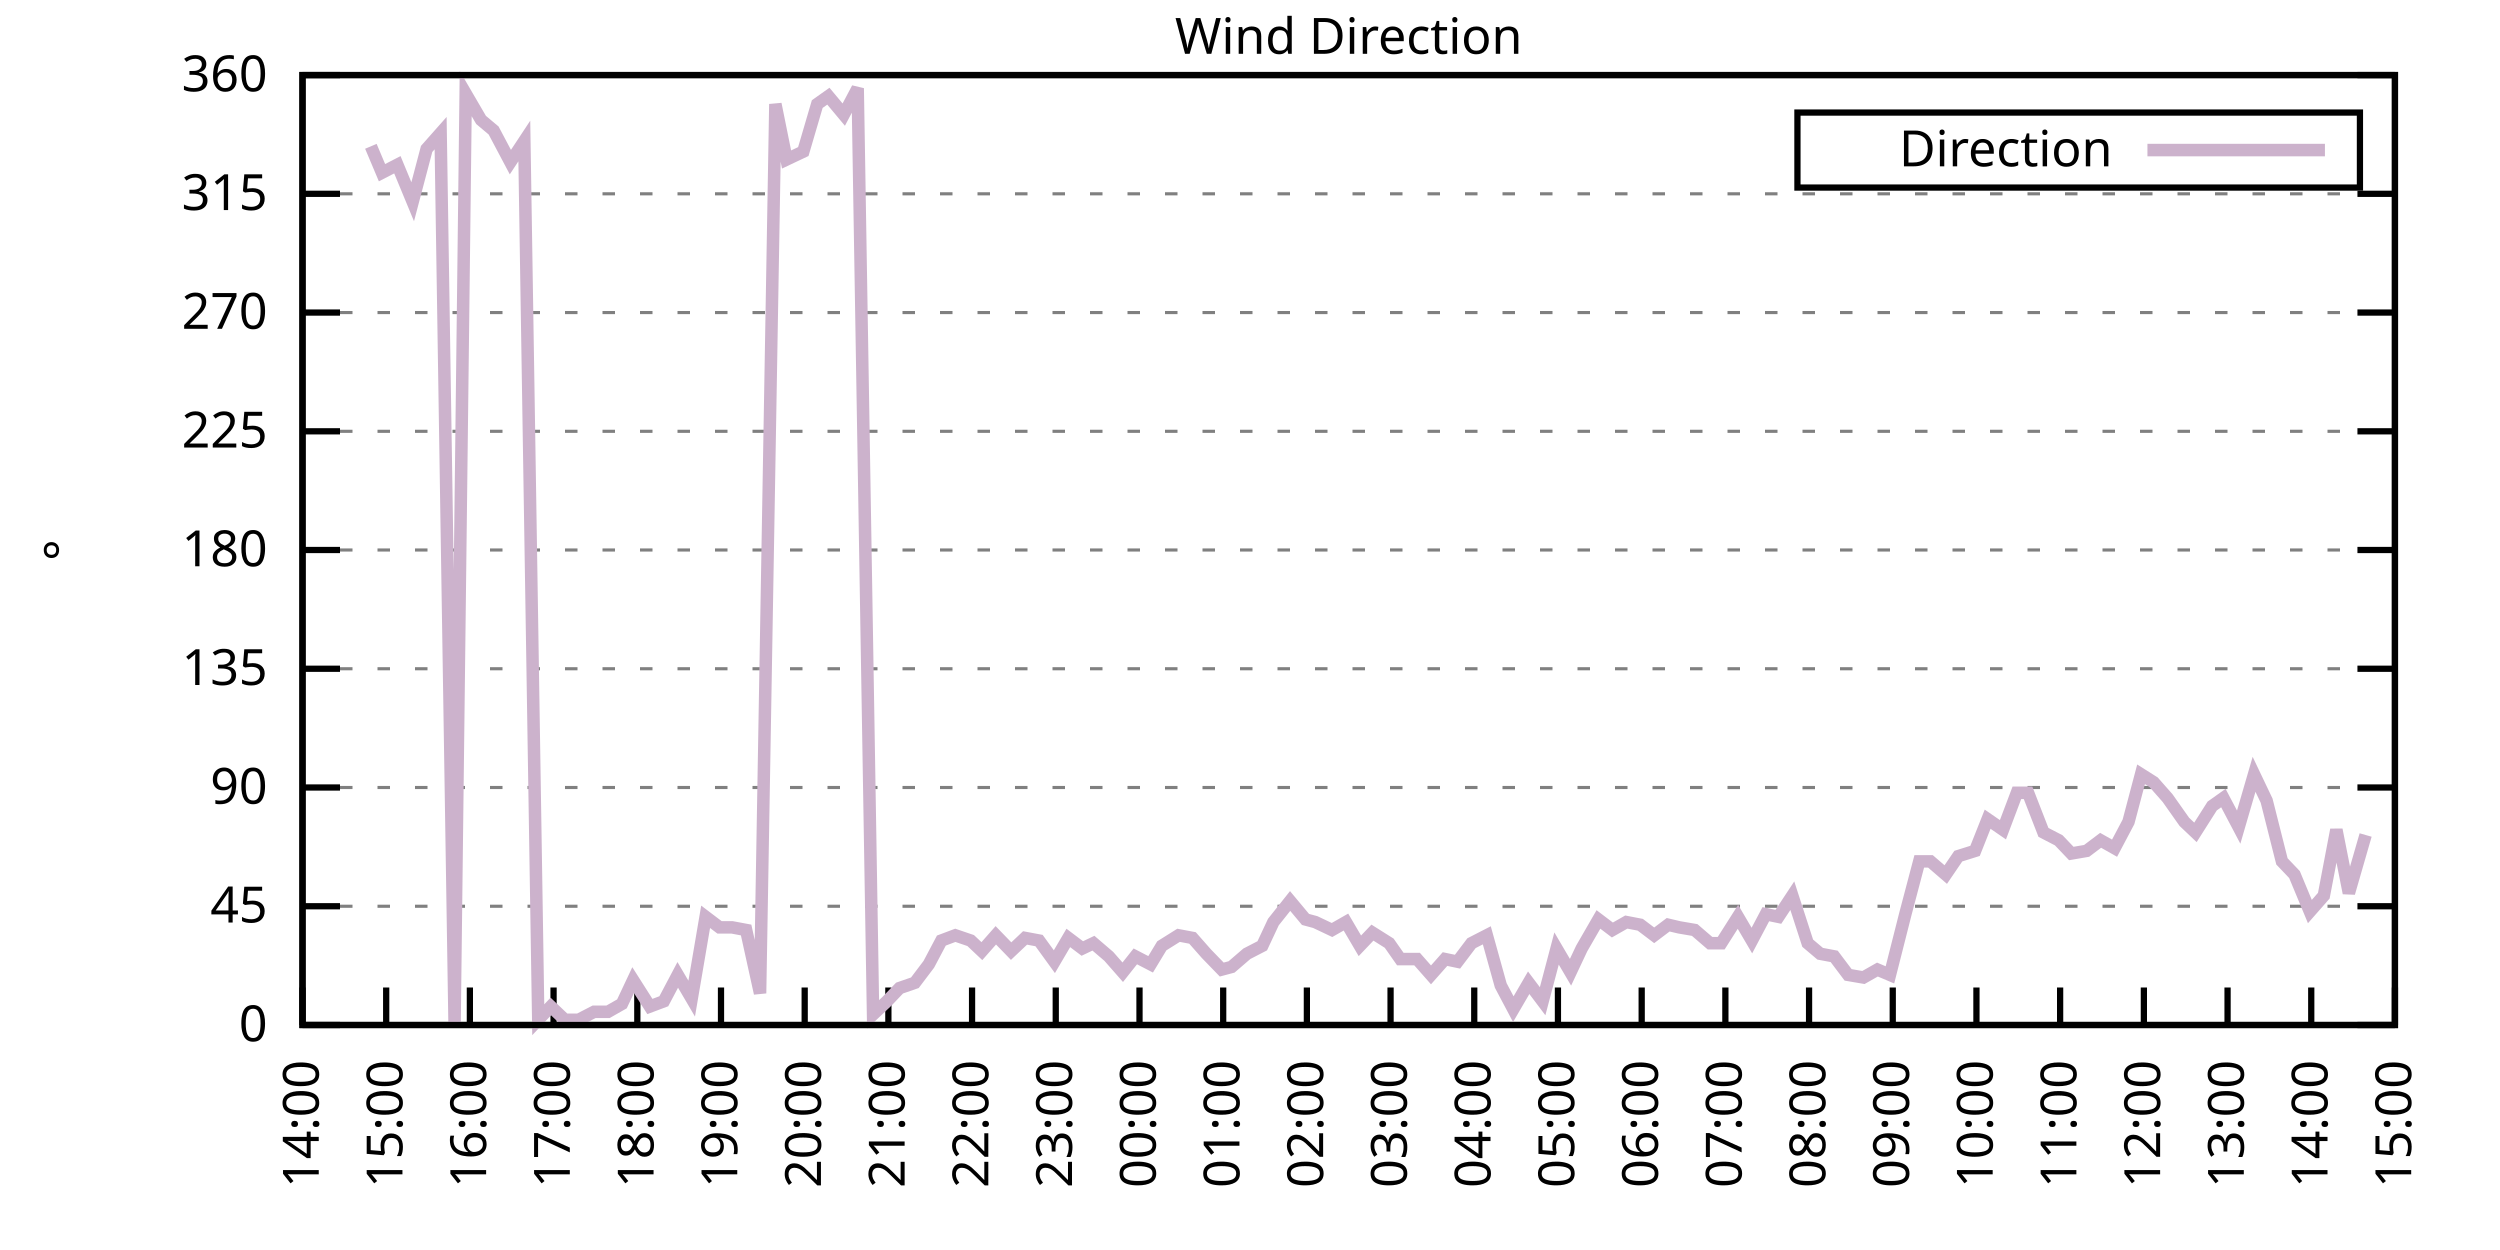
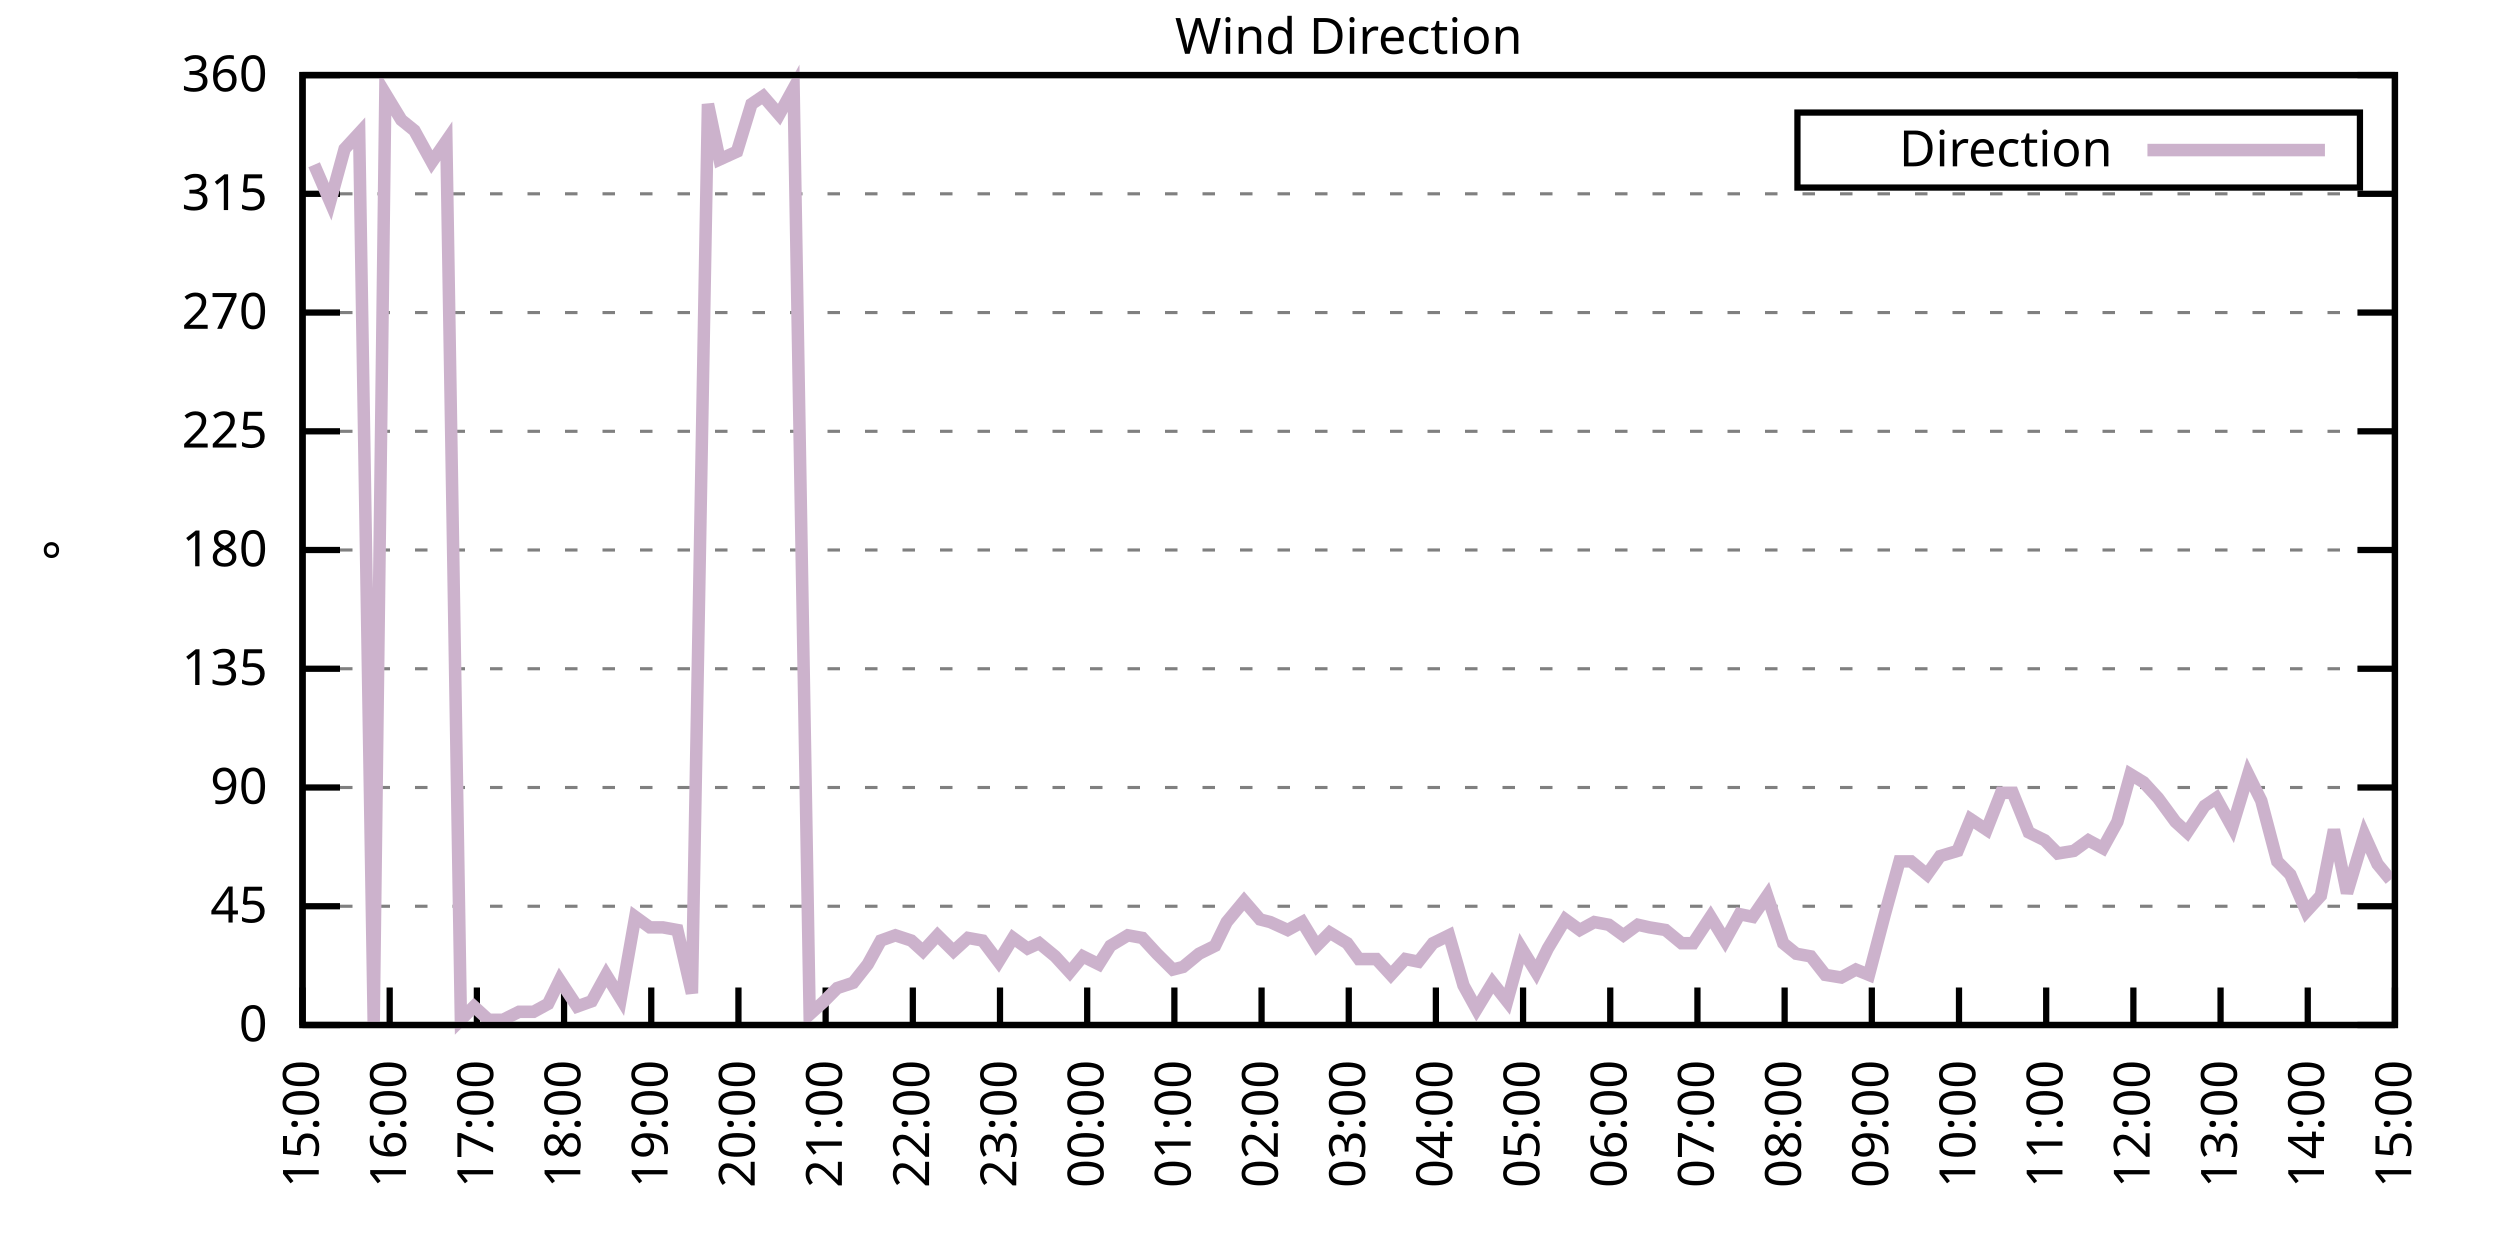
<svg xmlns="http://www.w3.org/2000/svg" xmlns:xlink="http://www.w3.org/1999/xlink" width="400" height="200" viewBox="0 0 400 200">
  <g id="gnuplot_canvas">
    <rect x="0" y="0" width="400" height="200" fill="none" />
    <defs>
      <circle id="gpDot" r="0.5" stroke-width="0.5" stroke="currentColor" />
      <path id="gpPt0" stroke-width="0.333" stroke="currentColor" d="M-1,0 h2 M0,-1 v2" />
      <path id="gpPt1" stroke-width="0.333" stroke="currentColor" d="M-1,-1 L1,1 M1,-1 L-1,1" />
      <path id="gpPt2" stroke-width="0.333" stroke="currentColor" d="M-1,0 L1,0 M0,-1 L0,1 M-1,-1 L1,1 M-1,1 L1,-1" />
      <rect id="gpPt3" stroke-width="0.333" stroke="currentColor" x="-1" y="-1" width="2" height="2" />
      <rect id="gpPt4" stroke-width="0.333" stroke="currentColor" fill="currentColor" x="-1" y="-1" width="2" height="2" />
      <circle id="gpPt5" stroke-width="0.333" stroke="currentColor" cx="0" cy="0" r="1" />
      <use xlink:href="#gpPt5" id="gpPt6" fill="currentColor" stroke="none" />
      <path id="gpPt7" stroke-width="0.333" stroke="currentColor" d="M0,-1.33 L-1.33,0.67 L1.33,0.67 z" />
      <use xlink:href="#gpPt7" id="gpPt8" fill="currentColor" stroke="none" />
      <use xlink:href="#gpPt7" id="gpPt9" stroke="currentColor" transform="rotate(180)" />
      <use xlink:href="#gpPt9" id="gpPt10" fill="currentColor" stroke="none" />
      <use xlink:href="#gpPt3" id="gpPt11" stroke="currentColor" transform="rotate(45)" />
      <use xlink:href="#gpPt11" id="gpPt12" fill="currentColor" stroke="none" />
      <path id="gpPt13" stroke-width="0.333" stroke="currentColor" d="M0,1.330 L1.265,0.411 L0.782,-1.067 L-0.782,-1.076 L-1.265,0.411 z" />
      <use xlink:href="#gpPt13" id="gpPt14" fill="currentColor" stroke="none" />
      <filter id="textbox" filterUnits="objectBoundingBox" x="0" y="0" height="1" width="1">
        <feFlood flood-color="white" flood-opacity="1" result="bgnd" />
        <feComposite in="SourceGraphic" in2="bgnd" operator="atop" />
      </filter>
      <filter id="greybox" filterUnits="objectBoundingBox" x="0" y="0" height="1" width="1">
        <feFlood flood-color="lightgrey" flood-opacity="1" result="grey" />
        <feComposite in="SourceGraphic" in2="grey" operator="atop" />
      </filter>
    </defs>
    <g fill="none" color="white" stroke="currentColor" stroke-width="1.00" stroke-linecap="butt" stroke-linejoin="miter">
</g>
    <g fill="none" color="black" stroke="currentColor" stroke-width="1.00" stroke-linecap="butt" stroke-linejoin="miter">
      <g stroke="none" shape-rendering="crispEdges">
        <polygon fill="rgb(255, 255, 255)" points="48.40,164.00 383.18,164.00 383.18,12.02 48.40,12.02 " />
      </g>
    </g>
    <g fill="none" color="black" stroke="currentColor" stroke-width="1.00" stroke-linecap="butt" stroke-linejoin="miter">
</g>
    <g fill="none" color="black" stroke="black" stroke-width="0.50" stroke-linecap="butt" stroke-linejoin="miter">
</g>
    <g fill="none" color="gray" stroke="currentColor" stroke-width="0.50" stroke-linecap="butt" stroke-linejoin="miter">
      <path stroke="gray" stroke-dasharray="2,4" class="gridline" d="M48.40,164.00 L383.19,164.00  " />
    </g>
    <g fill="none" color="gray" stroke="gray" stroke-width="1.00" stroke-linecap="butt" stroke-linejoin="miter">
</g>
    <g fill="none" color="black" stroke="currentColor" stroke-width="1.00" stroke-linecap="butt" stroke-linejoin="miter">
      <path stroke="black" d="M48.40,164.00 L54.40,164.00 M383.19,164.00 L377.19,164.00  " />
      <g transform="translate(42.80,166.60)" stroke="none" fill="black" font-family="Sans" font-size="8.00" text-anchor="end">
        <text>
          <tspan font-family="Sans"> 0</tspan>
        </text>
      </g>
    </g>
    <g fill="none" color="black" stroke="currentColor" stroke-width="1.00" stroke-linecap="butt" stroke-linejoin="miter">
</g>
    <g fill="none" color="black" stroke="black" stroke-width="0.50" stroke-linecap="butt" stroke-linejoin="miter">
</g>
    <g fill="none" color="gray" stroke="currentColor" stroke-width="0.50" stroke-linecap="butt" stroke-linejoin="miter">
      <path stroke="gray" stroke-dasharray="2,4" class="gridline" d="M48.40,145.00 L383.19,145.00  " />
    </g>
    <g fill="none" color="gray" stroke="gray" stroke-width="1.00" stroke-linecap="butt" stroke-linejoin="miter">
</g>
    <g fill="none" color="black" stroke="currentColor" stroke-width="1.00" stroke-linecap="butt" stroke-linejoin="miter">
      <path stroke="black" d="M48.40,145.00 L54.40,145.00 M383.19,145.00 L377.19,145.00  " />
      <g transform="translate(42.80,147.60)" stroke="none" fill="black" font-family="Sans" font-size="8.00" text-anchor="end">
        <text>
          <tspan font-family="Sans"> 45</tspan>
        </text>
      </g>
    </g>
    <g fill="none" color="black" stroke="currentColor" stroke-width="1.00" stroke-linecap="butt" stroke-linejoin="miter">
</g>
    <g fill="none" color="black" stroke="black" stroke-width="0.50" stroke-linecap="butt" stroke-linejoin="miter">
</g>
    <g fill="none" color="gray" stroke="currentColor" stroke-width="0.50" stroke-linecap="butt" stroke-linejoin="miter">
      <path stroke="gray" stroke-dasharray="2,4" class="gridline" d="M48.40,126.00 L383.19,126.00  " />
    </g>
    <g fill="none" color="gray" stroke="gray" stroke-width="1.00" stroke-linecap="butt" stroke-linejoin="miter">
</g>
    <g fill="none" color="black" stroke="currentColor" stroke-width="1.00" stroke-linecap="butt" stroke-linejoin="miter">
      <path stroke="black" d="M48.40,126.00 L54.40,126.00 M383.19,126.00 L377.19,126.00  " />
      <g transform="translate(42.80,128.60)" stroke="none" fill="black" font-family="Sans" font-size="8.00" text-anchor="end">
        <text>
          <tspan font-family="Sans"> 90</tspan>
        </text>
      </g>
    </g>
    <g fill="none" color="black" stroke="currentColor" stroke-width="1.00" stroke-linecap="butt" stroke-linejoin="miter">
</g>
    <g fill="none" color="black" stroke="black" stroke-width="0.50" stroke-linecap="butt" stroke-linejoin="miter">
</g>
    <g fill="none" color="gray" stroke="currentColor" stroke-width="0.50" stroke-linecap="butt" stroke-linejoin="miter">
      <path stroke="gray" stroke-dasharray="2,4" class="gridline" d="M48.40,107.00 L383.19,107.00  " />
    </g>
    <g fill="none" color="gray" stroke="gray" stroke-width="1.00" stroke-linecap="butt" stroke-linejoin="miter">
</g>
    <g fill="none" color="black" stroke="currentColor" stroke-width="1.00" stroke-linecap="butt" stroke-linejoin="miter">
      <path stroke="black" d="M48.40,107.00 L54.40,107.00 M383.19,107.00 L377.19,107.00  " />
      <g transform="translate(42.80,109.60)" stroke="none" fill="black" font-family="Sans" font-size="8.00" text-anchor="end">
        <text>
          <tspan font-family="Sans"> 135</tspan>
        </text>
      </g>
    </g>
    <g fill="none" color="black" stroke="currentColor" stroke-width="1.00" stroke-linecap="butt" stroke-linejoin="miter">
</g>
    <g fill="none" color="black" stroke="black" stroke-width="0.50" stroke-linecap="butt" stroke-linejoin="miter">
</g>
    <g fill="none" color="gray" stroke="currentColor" stroke-width="0.50" stroke-linecap="butt" stroke-linejoin="miter">
      <path stroke="gray" stroke-dasharray="2,4" class="gridline" d="M48.40,88.00 L383.19,88.00  " />
    </g>
    <g fill="none" color="gray" stroke="gray" stroke-width="1.00" stroke-linecap="butt" stroke-linejoin="miter">
</g>
    <g fill="none" color="black" stroke="currentColor" stroke-width="1.00" stroke-linecap="butt" stroke-linejoin="miter">
      <path stroke="black" d="M48.40,88.00 L54.40,88.00 M383.19,88.00 L377.19,88.00  " />
      <g transform="translate(42.80,90.60)" stroke="none" fill="black" font-family="Sans" font-size="8.00" text-anchor="end">
        <text>
          <tspan font-family="Sans"> 180</tspan>
        </text>
      </g>
    </g>
    <g fill="none" color="black" stroke="currentColor" stroke-width="1.00" stroke-linecap="butt" stroke-linejoin="miter">
</g>
    <g fill="none" color="black" stroke="black" stroke-width="0.50" stroke-linecap="butt" stroke-linejoin="miter">
</g>
    <g fill="none" color="gray" stroke="currentColor" stroke-width="0.50" stroke-linecap="butt" stroke-linejoin="miter">
      <path stroke="gray" stroke-dasharray="2,4" class="gridline" d="M48.40,69.01 L383.19,69.01  " />
    </g>
    <g fill="none" color="gray" stroke="gray" stroke-width="1.00" stroke-linecap="butt" stroke-linejoin="miter">
</g>
    <g fill="none" color="black" stroke="currentColor" stroke-width="1.00" stroke-linecap="butt" stroke-linejoin="miter">
      <path stroke="black" d="M48.40,69.01 L54.40,69.01 M383.19,69.01 L377.19,69.01  " />
      <g transform="translate(42.80,71.61)" stroke="none" fill="black" font-family="Sans" font-size="8.00" text-anchor="end">
        <text>
          <tspan font-family="Sans"> 225</tspan>
        </text>
      </g>
    </g>
    <g fill="none" color="black" stroke="currentColor" stroke-width="1.00" stroke-linecap="butt" stroke-linejoin="miter">
</g>
    <g fill="none" color="black" stroke="black" stroke-width="0.50" stroke-linecap="butt" stroke-linejoin="miter">
</g>
    <g fill="none" color="gray" stroke="currentColor" stroke-width="0.50" stroke-linecap="butt" stroke-linejoin="miter">
      <path stroke="gray" stroke-dasharray="2,4" class="gridline" d="M48.40,50.01 L383.19,50.01  " />
    </g>
    <g fill="none" color="gray" stroke="gray" stroke-width="1.00" stroke-linecap="butt" stroke-linejoin="miter">
</g>
    <g fill="none" color="black" stroke="currentColor" stroke-width="1.00" stroke-linecap="butt" stroke-linejoin="miter">
      <path stroke="black" d="M48.40,50.01 L54.40,50.01 M383.19,50.01 L377.19,50.01  " />
      <g transform="translate(42.80,52.61)" stroke="none" fill="black" font-family="Sans" font-size="8.00" text-anchor="end">
        <text>
          <tspan font-family="Sans"> 270</tspan>
        </text>
      </g>
    </g>
    <g fill="none" color="black" stroke="currentColor" stroke-width="1.00" stroke-linecap="butt" stroke-linejoin="miter">
</g>
    <g fill="none" color="black" stroke="black" stroke-width="0.50" stroke-linecap="butt" stroke-linejoin="miter">
</g>
    <g fill="none" color="gray" stroke="currentColor" stroke-width="0.50" stroke-linecap="butt" stroke-linejoin="miter">
      <path stroke="gray" stroke-dasharray="2,4" class="gridline" d="M48.40,31.01 L383.19,31.01  " />
    </g>
    <g fill="none" color="gray" stroke="gray" stroke-width="1.00" stroke-linecap="butt" stroke-linejoin="miter">
</g>
    <g fill="none" color="black" stroke="currentColor" stroke-width="1.00" stroke-linecap="butt" stroke-linejoin="miter">
      <path stroke="black" d="M48.40,31.01 L54.40,31.01 M383.19,31.01 L377.19,31.01  " />
      <g transform="translate(42.80,33.61)" stroke="none" fill="black" font-family="Sans" font-size="8.00" text-anchor="end">
        <text>
          <tspan font-family="Sans"> 315</tspan>
        </text>
      </g>
    </g>
    <g fill="none" color="black" stroke="currentColor" stroke-width="1.00" stroke-linecap="butt" stroke-linejoin="miter">
</g>
    <g fill="none" color="black" stroke="black" stroke-width="0.50" stroke-linecap="butt" stroke-linejoin="miter">
</g>
    <g fill="none" color="gray" stroke="currentColor" stroke-width="0.50" stroke-linecap="butt" stroke-linejoin="miter">
      <path stroke="gray" stroke-dasharray="2,4" class="gridline" d="M48.40,12.01 L383.19,12.01  " />
    </g>
    <g fill="none" color="gray" stroke="gray" stroke-width="1.00" stroke-linecap="butt" stroke-linejoin="miter">
</g>
    <g fill="none" color="black" stroke="currentColor" stroke-width="1.00" stroke-linecap="butt" stroke-linejoin="miter">
      <path stroke="black" d="M48.40,12.01 L54.40,12.01 M383.19,12.01 L377.19,12.01  " />
      <g transform="translate(42.80,14.61)" stroke="none" fill="black" font-family="Sans" font-size="8.00" text-anchor="end">
        <text>
          <tspan font-family="Sans"> 360</tspan>
        </text>
      </g>
    </g>
    <g fill="none" color="black" stroke="currentColor" stroke-width="1.00" stroke-linecap="butt" stroke-linejoin="miter">
      <path stroke="black" d="M48.40,164.00 L48.40,158.00  " />
      <g transform="translate(51.00,169.60) rotate(270.00)" stroke="none" fill="black" font-family="Sans" font-size="8.00" text-anchor="end">
        <text>
-           <tspan font-family="Sans">14:00</tspan>
-         </text>
-       </g>
-     </g>
-     <g fill="none" color="black" stroke="currentColor" stroke-width="1.00" stroke-linecap="butt" stroke-linejoin="miter">
-       <path stroke="black" d="M61.79,164.00 L61.79,158.00  " />
-       <g transform="translate(64.39,169.60) rotate(270.00)" stroke="none" fill="black" font-family="Sans" font-size="8.00" text-anchor="end">
-         <text>
          <tspan font-family="Sans">15:00</tspan>
        </text>
      </g>
    </g>
    <g fill="none" color="black" stroke="currentColor" stroke-width="1.00" stroke-linecap="butt" stroke-linejoin="miter">
-       <path stroke="black" d="M75.18,164.00 L75.18,158.00  " />
-       <g transform="translate(77.78,169.60) rotate(270.00)" stroke="none" fill="black" font-family="Sans" font-size="8.00" text-anchor="end">
+       <path stroke="black" d="M62.35,164.00 L62.35,158.00  " />
+       <g transform="translate(64.95,169.60) rotate(270.00)" stroke="none" fill="black" font-family="Sans" font-size="8.00" text-anchor="end">
        <text>
          <tspan font-family="Sans">16:00</tspan>
        </text>
      </g>
    </g>
    <g fill="none" color="black" stroke="currentColor" stroke-width="1.00" stroke-linecap="butt" stroke-linejoin="miter">
-       <path stroke="black" d="M88.57,164.00 L88.57,158.00  " />
-       <g transform="translate(91.17,169.60) rotate(270.00)" stroke="none" fill="black" font-family="Sans" font-size="8.00" text-anchor="end">
+       <path stroke="black" d="M76.30,164.00 L76.30,158.00  " />
+       <g transform="translate(78.90,169.60) rotate(270.00)" stroke="none" fill="black" font-family="Sans" font-size="8.00" text-anchor="end">
        <text>
          <tspan font-family="Sans">17:00</tspan>
        </text>
      </g>
    </g>
    <g fill="none" color="black" stroke="currentColor" stroke-width="1.00" stroke-linecap="butt" stroke-linejoin="miter">
-       <path stroke="black" d="M101.97,164.00 L101.97,158.00  " />
-       <g transform="translate(104.57,169.60) rotate(270.00)" stroke="none" fill="black" font-family="Sans" font-size="8.00" text-anchor="end">
+       <path stroke="black" d="M90.25,164.00 L90.25,158.00  " />
+       <g transform="translate(92.85,169.60) rotate(270.00)" stroke="none" fill="black" font-family="Sans" font-size="8.00" text-anchor="end">
        <text>
          <tspan font-family="Sans">18:00</tspan>
        </text>
      </g>
    </g>
    <g fill="none" color="black" stroke="currentColor" stroke-width="1.00" stroke-linecap="butt" stroke-linejoin="miter">
-       <path stroke="black" d="M115.36,164.00 L115.36,158.00  " />
-       <g transform="translate(117.96,169.60) rotate(270.00)" stroke="none" fill="black" font-family="Sans" font-size="8.00" text-anchor="end">
+       <path stroke="black" d="M104.20,164.00 L104.20,158.00  " />
+       <g transform="translate(106.80,169.60) rotate(270.00)" stroke="none" fill="black" font-family="Sans" font-size="8.00" text-anchor="end">
        <text>
          <tspan font-family="Sans">19:00</tspan>
        </text>
      </g>
    </g>
    <g fill="none" color="black" stroke="currentColor" stroke-width="1.00" stroke-linecap="butt" stroke-linejoin="miter">
-       <path stroke="black" d="M128.75,164.00 L128.75,158.00  " />
-       <g transform="translate(131.35,169.60) rotate(270.00)" stroke="none" fill="black" font-family="Sans" font-size="8.00" text-anchor="end">
+       <path stroke="black" d="M118.15,164.00 L118.15,158.00  " />
+       <g transform="translate(120.75,169.60) rotate(270.00)" stroke="none" fill="black" font-family="Sans" font-size="8.00" text-anchor="end">
        <text>
          <tspan font-family="Sans">20:00</tspan>
        </text>
      </g>
    </g>
    <g fill="none" color="black" stroke="currentColor" stroke-width="1.00" stroke-linecap="butt" stroke-linejoin="miter">
-       <path stroke="black" d="M142.14,164.00 L142.14,158.00  " />
-       <g transform="translate(144.74,169.60) rotate(270.00)" stroke="none" fill="black" font-family="Sans" font-size="8.00" text-anchor="end">
+       <path stroke="black" d="M132.10,164.00 L132.10,158.00  " />
+       <g transform="translate(134.70,169.60) rotate(270.00)" stroke="none" fill="black" font-family="Sans" font-size="8.00" text-anchor="end">
        <text>
          <tspan font-family="Sans">21:00</tspan>
        </text>
      </g>
    </g>
    <g fill="none" color="black" stroke="currentColor" stroke-width="1.00" stroke-linecap="butt" stroke-linejoin="miter">
-       <path stroke="black" d="M155.53,164.00 L155.53,158.00  " />
-       <g transform="translate(158.13,169.60) rotate(270.00)" stroke="none" fill="black" font-family="Sans" font-size="8.00" text-anchor="end">
+       <path stroke="black" d="M146.05,164.00 L146.05,158.00  " />
+       <g transform="translate(148.65,169.60) rotate(270.00)" stroke="none" fill="black" font-family="Sans" font-size="8.00" text-anchor="end">
        <text>
          <tspan font-family="Sans">22:00</tspan>
        </text>
      </g>
    </g>
    <g fill="none" color="black" stroke="currentColor" stroke-width="1.00" stroke-linecap="butt" stroke-linejoin="miter">
-       <path stroke="black" d="M168.92,164.00 L168.92,158.00  " />
-       <g transform="translate(171.52,169.60) rotate(270.00)" stroke="none" fill="black" font-family="Sans" font-size="8.00" text-anchor="end">
+       <path stroke="black" d="M160.00,164.00 L160.00,158.00  " />
+       <g transform="translate(162.60,169.60) rotate(270.00)" stroke="none" fill="black" font-family="Sans" font-size="8.00" text-anchor="end">
        <text>
          <tspan font-family="Sans">23:00</tspan>
        </text>
      </g>
    </g>
    <g fill="none" color="black" stroke="currentColor" stroke-width="1.00" stroke-linecap="butt" stroke-linejoin="miter">
-       <path stroke="black" d="M182.32,164.00 L182.32,158.00  " />
-       <g transform="translate(184.92,169.60) rotate(270.00)" stroke="none" fill="black" font-family="Sans" font-size="8.00" text-anchor="end">
+       <path stroke="black" d="M173.95,164.00 L173.95,158.00  " />
+       <g transform="translate(176.55,169.60) rotate(270.00)" stroke="none" fill="black" font-family="Sans" font-size="8.00" text-anchor="end">
        <text>
          <tspan font-family="Sans">00:00</tspan>
        </text>
      </g>
    </g>
    <g fill="none" color="black" stroke="currentColor" stroke-width="1.00" stroke-linecap="butt" stroke-linejoin="miter">
-       <path stroke="black" d="M195.71,164.00 L195.71,158.00  " />
-       <g transform="translate(198.31,169.60) rotate(270.00)" stroke="none" fill="black" font-family="Sans" font-size="8.00" text-anchor="end">
+       <path stroke="black" d="M187.90,164.00 L187.90,158.00  " />
+       <g transform="translate(190.50,169.60) rotate(270.00)" stroke="none" fill="black" font-family="Sans" font-size="8.00" text-anchor="end">
        <text>
          <tspan font-family="Sans">01:00</tspan>
        </text>
      </g>
    </g>
    <g fill="none" color="black" stroke="currentColor" stroke-width="1.00" stroke-linecap="butt" stroke-linejoin="miter">
-       <path stroke="black" d="M209.10,164.00 L209.10,158.00  " />
-       <g transform="translate(211.70,169.60) rotate(270.00)" stroke="none" fill="black" font-family="Sans" font-size="8.00" text-anchor="end">
+       <path stroke="black" d="M201.85,164.00 L201.85,158.00  " />
+       <g transform="translate(204.45,169.60) rotate(270.00)" stroke="none" fill="black" font-family="Sans" font-size="8.00" text-anchor="end">
        <text>
          <tspan font-family="Sans">02:00</tspan>
        </text>
      </g>
    </g>
    <g fill="none" color="black" stroke="currentColor" stroke-width="1.00" stroke-linecap="butt" stroke-linejoin="miter">
-       <path stroke="black" d="M222.49,164.00 L222.49,158.00  " />
-       <g transform="translate(225.09,169.60) rotate(270.00)" stroke="none" fill="black" font-family="Sans" font-size="8.00" text-anchor="end">
+       <path stroke="black" d="M215.80,164.00 L215.80,158.00  " />
+       <g transform="translate(218.40,169.60) rotate(270.00)" stroke="none" fill="black" font-family="Sans" font-size="8.00" text-anchor="end">
        <text>
          <tspan font-family="Sans">03:00</tspan>
        </text>
      </g>
    </g>
    <g fill="none" color="black" stroke="currentColor" stroke-width="1.00" stroke-linecap="butt" stroke-linejoin="miter">
-       <path stroke="black" d="M235.88,164.00 L235.88,158.00  " />
-       <g transform="translate(238.48,169.60) rotate(270.00)" stroke="none" fill="black" font-family="Sans" font-size="8.00" text-anchor="end">
+       <path stroke="black" d="M229.74,164.00 L229.74,158.00  " />
+       <g transform="translate(232.34,169.60) rotate(270.00)" stroke="none" fill="black" font-family="Sans" font-size="8.00" text-anchor="end">
        <text>
          <tspan font-family="Sans">04:00</tspan>
        </text>
      </g>
    </g>
    <g fill="none" color="black" stroke="currentColor" stroke-width="1.00" stroke-linecap="butt" stroke-linejoin="miter">
-       <path stroke="black" d="M249.27,164.00 L249.27,158.00  " />
-       <g transform="translate(251.87,169.60) rotate(270.00)" stroke="none" fill="black" font-family="Sans" font-size="8.00" text-anchor="end">
+       <path stroke="black" d="M243.69,164.00 L243.69,158.00  " />
+       <g transform="translate(246.29,169.60) rotate(270.00)" stroke="none" fill="black" font-family="Sans" font-size="8.00" text-anchor="end">
        <text>
          <tspan font-family="Sans">05:00</tspan>
        </text>
      </g>
    </g>
    <g fill="none" color="black" stroke="currentColor" stroke-width="1.00" stroke-linecap="butt" stroke-linejoin="miter">
-       <path stroke="black" d="M262.67,164.00 L262.67,158.00  " />
-       <g transform="translate(265.27,169.60) rotate(270.00)" stroke="none" fill="black" font-family="Sans" font-size="8.00" text-anchor="end">
+       <path stroke="black" d="M257.64,164.00 L257.64,158.00  " />
+       <g transform="translate(260.24,169.60) rotate(270.00)" stroke="none" fill="black" font-family="Sans" font-size="8.00" text-anchor="end">
        <text>
          <tspan font-family="Sans">06:00</tspan>
        </text>
      </g>
    </g>
    <g fill="none" color="black" stroke="currentColor" stroke-width="1.00" stroke-linecap="butt" stroke-linejoin="miter">
-       <path stroke="black" d="M276.06,164.00 L276.06,158.00  " />
-       <g transform="translate(278.66,169.60) rotate(270.00)" stroke="none" fill="black" font-family="Sans" font-size="8.00" text-anchor="end">
+       <path stroke="black" d="M271.59,164.00 L271.59,158.00  " />
+       <g transform="translate(274.19,169.60) rotate(270.00)" stroke="none" fill="black" font-family="Sans" font-size="8.00" text-anchor="end">
        <text>
          <tspan font-family="Sans">07:00</tspan>
        </text>
      </g>
    </g>
    <g fill="none" color="black" stroke="currentColor" stroke-width="1.00" stroke-linecap="butt" stroke-linejoin="miter">
-       <path stroke="black" d="M289.45,164.00 L289.45,158.00  " />
-       <g transform="translate(292.05,169.60) rotate(270.00)" stroke="none" fill="black" font-family="Sans" font-size="8.00" text-anchor="end">
+       <path stroke="black" d="M285.54,164.00 L285.54,158.00  " />
+       <g transform="translate(288.14,169.60) rotate(270.00)" stroke="none" fill="black" font-family="Sans" font-size="8.00" text-anchor="end">
        <text>
          <tspan font-family="Sans">08:00</tspan>
        </text>
      </g>
    </g>
    <g fill="none" color="black" stroke="currentColor" stroke-width="1.00" stroke-linecap="butt" stroke-linejoin="miter">
-       <path stroke="black" d="M302.84,164.00 L302.84,158.00  " />
-       <g transform="translate(305.44,169.60) rotate(270.00)" stroke="none" fill="black" font-family="Sans" font-size="8.00" text-anchor="end">
+       <path stroke="black" d="M299.49,164.00 L299.49,158.00  " />
+       <g transform="translate(302.09,169.60) rotate(270.00)" stroke="none" fill="black" font-family="Sans" font-size="8.00" text-anchor="end">
        <text>
          <tspan font-family="Sans">09:00</tspan>
        </text>
      </g>
    </g>
    <g fill="none" color="black" stroke="currentColor" stroke-width="1.00" stroke-linecap="butt" stroke-linejoin="miter">
-       <path stroke="black" d="M316.23,164.00 L316.23,158.00  " />
-       <g transform="translate(318.83,169.60) rotate(270.00)" stroke="none" fill="black" font-family="Sans" font-size="8.00" text-anchor="end">
+       <path stroke="black" d="M313.44,164.00 L313.44,158.00  " />
+       <g transform="translate(316.04,169.60) rotate(270.00)" stroke="none" fill="black" font-family="Sans" font-size="8.00" text-anchor="end">
        <text>
          <tspan font-family="Sans">10:00</tspan>
        </text>
      </g>
    </g>
    <g fill="none" color="black" stroke="currentColor" stroke-width="1.00" stroke-linecap="butt" stroke-linejoin="miter">
-       <path stroke="black" d="M329.62,164.00 L329.62,158.00  " />
-       <g transform="translate(332.22,169.60) rotate(270.00)" stroke="none" fill="black" font-family="Sans" font-size="8.00" text-anchor="end">
+       <path stroke="black" d="M327.39,164.00 L327.39,158.00  " />
+       <g transform="translate(329.99,169.60) rotate(270.00)" stroke="none" fill="black" font-family="Sans" font-size="8.00" text-anchor="end">
        <text>
          <tspan font-family="Sans">11:00</tspan>
        </text>
      </g>
    </g>
    <g fill="none" color="black" stroke="currentColor" stroke-width="1.00" stroke-linecap="butt" stroke-linejoin="miter">
-       <path stroke="black" d="M343.02,164.00 L343.02,158.00  " />
-       <g transform="translate(345.62,169.60) rotate(270.00)" stroke="none" fill="black" font-family="Sans" font-size="8.00" text-anchor="end">
+       <path stroke="black" d="M341.34,164.00 L341.34,158.00  " />
+       <g transform="translate(343.94,169.60) rotate(270.00)" stroke="none" fill="black" font-family="Sans" font-size="8.00" text-anchor="end">
        <text>
          <tspan font-family="Sans">12:00</tspan>
        </text>
      </g>
    </g>
    <g fill="none" color="black" stroke="currentColor" stroke-width="1.00" stroke-linecap="butt" stroke-linejoin="miter">
-       <path stroke="black" d="M356.41,164.00 L356.41,158.00  " />
-       <g transform="translate(359.01,169.60) rotate(270.00)" stroke="none" fill="black" font-family="Sans" font-size="8.00" text-anchor="end">
+       <path stroke="black" d="M355.29,164.00 L355.29,158.00  " />
+       <g transform="translate(357.89,169.60) rotate(270.00)" stroke="none" fill="black" font-family="Sans" font-size="8.00" text-anchor="end">
        <text>
          <tspan font-family="Sans">13:00</tspan>
        </text>
      </g>
    </g>
    <g fill="none" color="black" stroke="currentColor" stroke-width="1.00" stroke-linecap="butt" stroke-linejoin="miter">
-       <path stroke="black" d="M369.80,164.00 L369.80,158.00  " />
-       <g transform="translate(372.40,169.60) rotate(270.00)" stroke="none" fill="black" font-family="Sans" font-size="8.00" text-anchor="end">
+       <path stroke="black" d="M369.24,164.00 L369.24,158.00  " />
+       <g transform="translate(371.84,169.60) rotate(270.00)" stroke="none" fill="black" font-family="Sans" font-size="8.00" text-anchor="end">
        <text>
          <tspan font-family="Sans">14:00</tspan>
        </text>
      </g>
    </g>
    <g fill="none" color="black" stroke="currentColor" stroke-width="1.00" stroke-linecap="butt" stroke-linejoin="miter">
      <path stroke="black" d="M383.19,164.00 L383.19,158.00  " />
      <g transform="translate(385.79,169.60) rotate(270.00)" stroke="none" fill="black" font-family="Sans" font-size="8.00" text-anchor="end">
        <text>
          <tspan font-family="Sans">15:00</tspan>
        </text>
      </g>
    </g>
    <g fill="none" color="black" stroke="currentColor" stroke-width="1.00" stroke-linecap="butt" stroke-linejoin="miter">
</g>
    <g fill="none" color="black" stroke="currentColor" stroke-width="1.00" stroke-linecap="butt" stroke-linejoin="miter">
      <path stroke="black" d="M48.40,12.01 L48.40,164.00 L383.19,164.00 L383.19,12.01 L48.40,12.01 Z  " />
    </g>
    <g fill="none" color="black" stroke="currentColor" stroke-width="1.00" stroke-linecap="butt" stroke-linejoin="miter">
</g>
    <g fill="none" color="black" stroke="currentColor" stroke-width="1.00" stroke-linecap="butt" stroke-linejoin="miter">
      <path stroke="black" d="M287.59,30.01 L287.59,18.01 L377.59,18.01 L377.59,30.01 L287.59,30.01 Z  " />
    </g>
    <g id="Wind_direction_plot_1">
      <g fill="none" color="white" stroke="black" stroke-width="2.00" stroke-linecap="butt" stroke-linejoin="miter">
</g>
      <g fill="none" color="black" stroke="currentColor" stroke-width="2.00" stroke-linecap="butt" stroke-linejoin="miter">
        <g transform="translate(337.99,26.61)" stroke="none" fill="black" font-family="Sans" font-size="8.00" text-anchor="end">
          <text>
            <tspan font-family="Sans">Direction</tspan>
          </text>
        </g>
      </g>
      <g fill="none" color="black" stroke="currentColor" stroke-width="2.00" stroke-linecap="butt" stroke-linejoin="miter">
-         <path stroke="rgb(204, 178, 204)" d="M343.59,24.01 L371.99,24.01 M59.34,23.41 L61.12,27.63 L63.58,26.36 L66.03,32.28 L68.26,23.83 L70.50,21.30   L72.73,163.58 L74.51,14.97 L76.97,19.19 L78.98,20.88 L81.66,25.94 L83.89,22.56 L86.12,163.16 L88.13,161.04   L90.36,163.16 L92.59,163.16 L95.05,161.89 L97.28,161.89 L99.51,160.62 L101.30,156.82 L103.98,161.04 L106.21,160.20   L108.44,155.98 L110.67,159.78 L112.90,146.69 L115.13,148.38 L117.14,148.38 L119.38,148.80 L121.61,158.93 L124.06,16.65   L125.85,25.52 L128.53,24.25 L130.76,16.65 L132.54,15.39 L135.00,18.34 L137.23,14.12 L139.69,162.31 L141.92,160.20   L143.93,158.09 L146.38,157.24 L148.61,154.29 L150.62,150.49 L152.85,149.65 L155.31,150.49 L157.10,152.18 L159.33,149.65   L161.78,152.18 L164.01,150.07 L166.25,150.49 L168.70,153.87 L170.93,150.07 L173.17,151.76 L174.95,150.91 L177.41,153.02   L179.64,155.56 L181.65,153.02 L184.10,154.29 L185.89,151.33 L188.57,149.65 L190.80,150.07 L193.03,152.60 L195.48,155.13   L197.05,154.71 L199.50,152.60 L201.96,151.33 L203.74,147.53 L206.42,144.16 L208.88,147.11 L210.44,147.53 L213.12,148.80   L215.35,147.53 L217.58,151.33 L219.59,149.22 L222.27,150.91 L224.05,153.45 L226.73,153.45 L228.96,155.98 L231.20,153.45   L233.20,153.87 L235.44,150.91 L237.89,149.65 L240.12,157.67 L242.13,161.47 L244.59,157.24 L246.82,160.20 L249.05,151.76   L251.28,155.56 L253.07,151.76 L255.75,147.11 L257.98,148.80 L260.21,147.53 L262.44,147.96 L264.67,149.65 L266.91,147.96   L268.69,148.38 L271.15,148.80 L273.60,150.91 L275.39,150.91 L278.07,146.69 L280.30,150.49 L282.53,146.27 L284.54,146.69   L286.77,143.31 L289.23,150.91 L291.23,152.60 L293.47,153.02 L295.70,155.98 L298.15,156.40 L300.39,155.13 L302.39,155.98   L304.85,146.27 L307.08,137.82 L308.87,137.82 L311.32,139.93 L313.33,136.98 L316.01,136.14 L318.02,131.07 L320.47,132.76   L322.70,126.85 L324.49,126.85 L326.95,133.18 L329.40,134.45 L331.41,136.56 L333.86,136.14 L336.10,134.45 L338.33,135.71   L340.56,131.49 L342.57,123.89 L344.58,125.16 L346.81,127.69 L349.49,131.49 L351.27,133.18 L353.95,128.96 L355.74,127.69   L358.19,132.34 L360.65,123.89 L362.66,128.11 L365.11,137.82 L367.12,139.93 L369.58,145.85 L371.81,143.31 L373.82,132.76   L375.82,142.89 L378.50,133.60  " />
+         <path stroke="rgb(204, 178, 204)" d="M343.59,24.01 L371.99,24.01 M50.26,26.36 L52.82,32.28 L55.14,23.83 L57.47,21.30 L59.79,163.58 L61.65,14.97   L64.21,19.19 L66.30,20.88 L69.09,25.94 L71.42,22.56 L73.74,163.16 L75.83,161.04 L78.16,163.16 L80.48,163.16   L83.04,161.89 L85.37,161.89 L87.69,160.62 L89.55,156.82 L92.34,161.04 L94.67,160.20 L96.99,155.98 L99.32,159.78   L101.64,146.69 L103.97,148.38 L106.06,148.38 L108.38,148.80 L110.71,158.93 L113.27,16.65 L115.13,25.52 L117.92,24.25   L120.24,16.65 L122.10,15.39 L124.66,18.34 L126.98,14.12 L129.54,162.31 L131.87,160.20 L133.96,158.09 L136.51,157.24   L138.84,154.29 L140.93,150.49 L143.26,149.65 L145.81,150.49 L147.67,152.18 L150.00,149.65 L152.56,152.18 L154.88,150.07   L157.21,150.49 L159.76,153.87 L162.09,150.07 L164.41,151.76 L166.27,150.91 L168.83,153.02 L171.16,155.56 L173.25,153.02   L175.81,154.29 L177.67,151.33 L180.46,149.65 L182.78,150.07 L185.11,152.60 L187.66,155.13 L189.29,154.71 L191.85,152.60   L194.41,151.33 L196.27,147.53 L199.06,144.16 L201.61,147.11 L203.24,147.53 L206.03,148.80 L208.36,147.53 L210.68,151.33   L212.77,149.22 L215.56,150.91 L217.42,153.45 L220.21,153.45 L222.54,155.98 L224.86,153.45 L226.95,153.87 L229.28,150.91   L231.84,149.65 L234.16,157.67 L236.25,161.47 L238.81,157.24 L241.14,160.20 L243.46,151.76 L245.79,155.56 L247.65,151.76   L250.44,147.11 L252.76,148.80 L255.09,147.53 L257.41,147.96 L259.74,149.65 L262.06,147.96 L263.92,148.38 L266.48,148.80   L269.04,150.91 L270.90,150.91 L273.69,146.69 L276.01,150.49 L278.34,146.27 L280.43,146.69 L282.75,143.31 L285.31,150.91   L287.40,152.60 L289.73,153.02 L292.05,155.98 L294.61,156.40 L296.94,155.13 L299.03,155.98 L301.58,146.27 L303.91,137.82   L305.77,137.82 L308.33,139.93 L310.42,136.98 L313.21,136.14 L315.30,131.07 L317.86,132.76 L320.18,126.85 L322.04,126.85   L324.60,133.18 L327.16,134.45 L329.25,136.56 L331.81,136.14 L334.13,134.45 L336.46,135.71 L338.78,131.49 L340.88,123.89   L342.97,125.16 L345.29,127.69 L348.08,131.49 L349.94,133.18 L352.73,128.96 L354.59,127.69 L357.15,132.34 L359.71,123.89   L361.80,128.11 L364.36,137.82 L366.45,139.93 L369.01,145.85 L371.33,143.31 L373.43,132.76 L375.52,142.89 L378.31,133.60   L380.40,138.25 L382.49,140.78  " />
      </g>
    </g>
    <g fill="none" color="black" stroke="currentColor" stroke-width="2.00" stroke-linecap="butt" stroke-linejoin="miter">
</g>
    <g fill="none" color="black" stroke="black" stroke-width="1.00" stroke-linecap="butt" stroke-linejoin="miter">
</g>
    <g fill="none" color="black" stroke="currentColor" stroke-width="1.00" stroke-linecap="butt" stroke-linejoin="miter">
      <path stroke="black" d="M48.40,12.01 L48.40,164.00 L383.19,164.00 L383.19,12.01 L48.40,12.01 Z  " />
      <g transform="translate(12.80,88.01) rotate(270.00)" stroke="none" fill="black" font-family="Sans" font-size="8.00" text-anchor="middle">
        <text>
          <tspan font-family="Sans">°</tspan>
        </text>
      </g>
    </g>
    <g fill="none" color="black" stroke="currentColor" stroke-width="1.00" stroke-linecap="butt" stroke-linejoin="miter">
</g>
    <g fill="none" color="black" stroke="currentColor" stroke-width="1.00" stroke-linecap="butt" stroke-linejoin="miter">
      <g transform="translate(215.79,8.61)" stroke="none" fill="black" font-family="Sans" font-size="8.00" text-anchor="middle">
        <text>
          <tspan font-family="Sans">Wind Direction</tspan>
        </text>
      </g>
    </g>
    <g fill="none" color="black" stroke="currentColor" stroke-width="1.00" stroke-linecap="butt" stroke-linejoin="miter">
</g>
  </g>
</svg>
